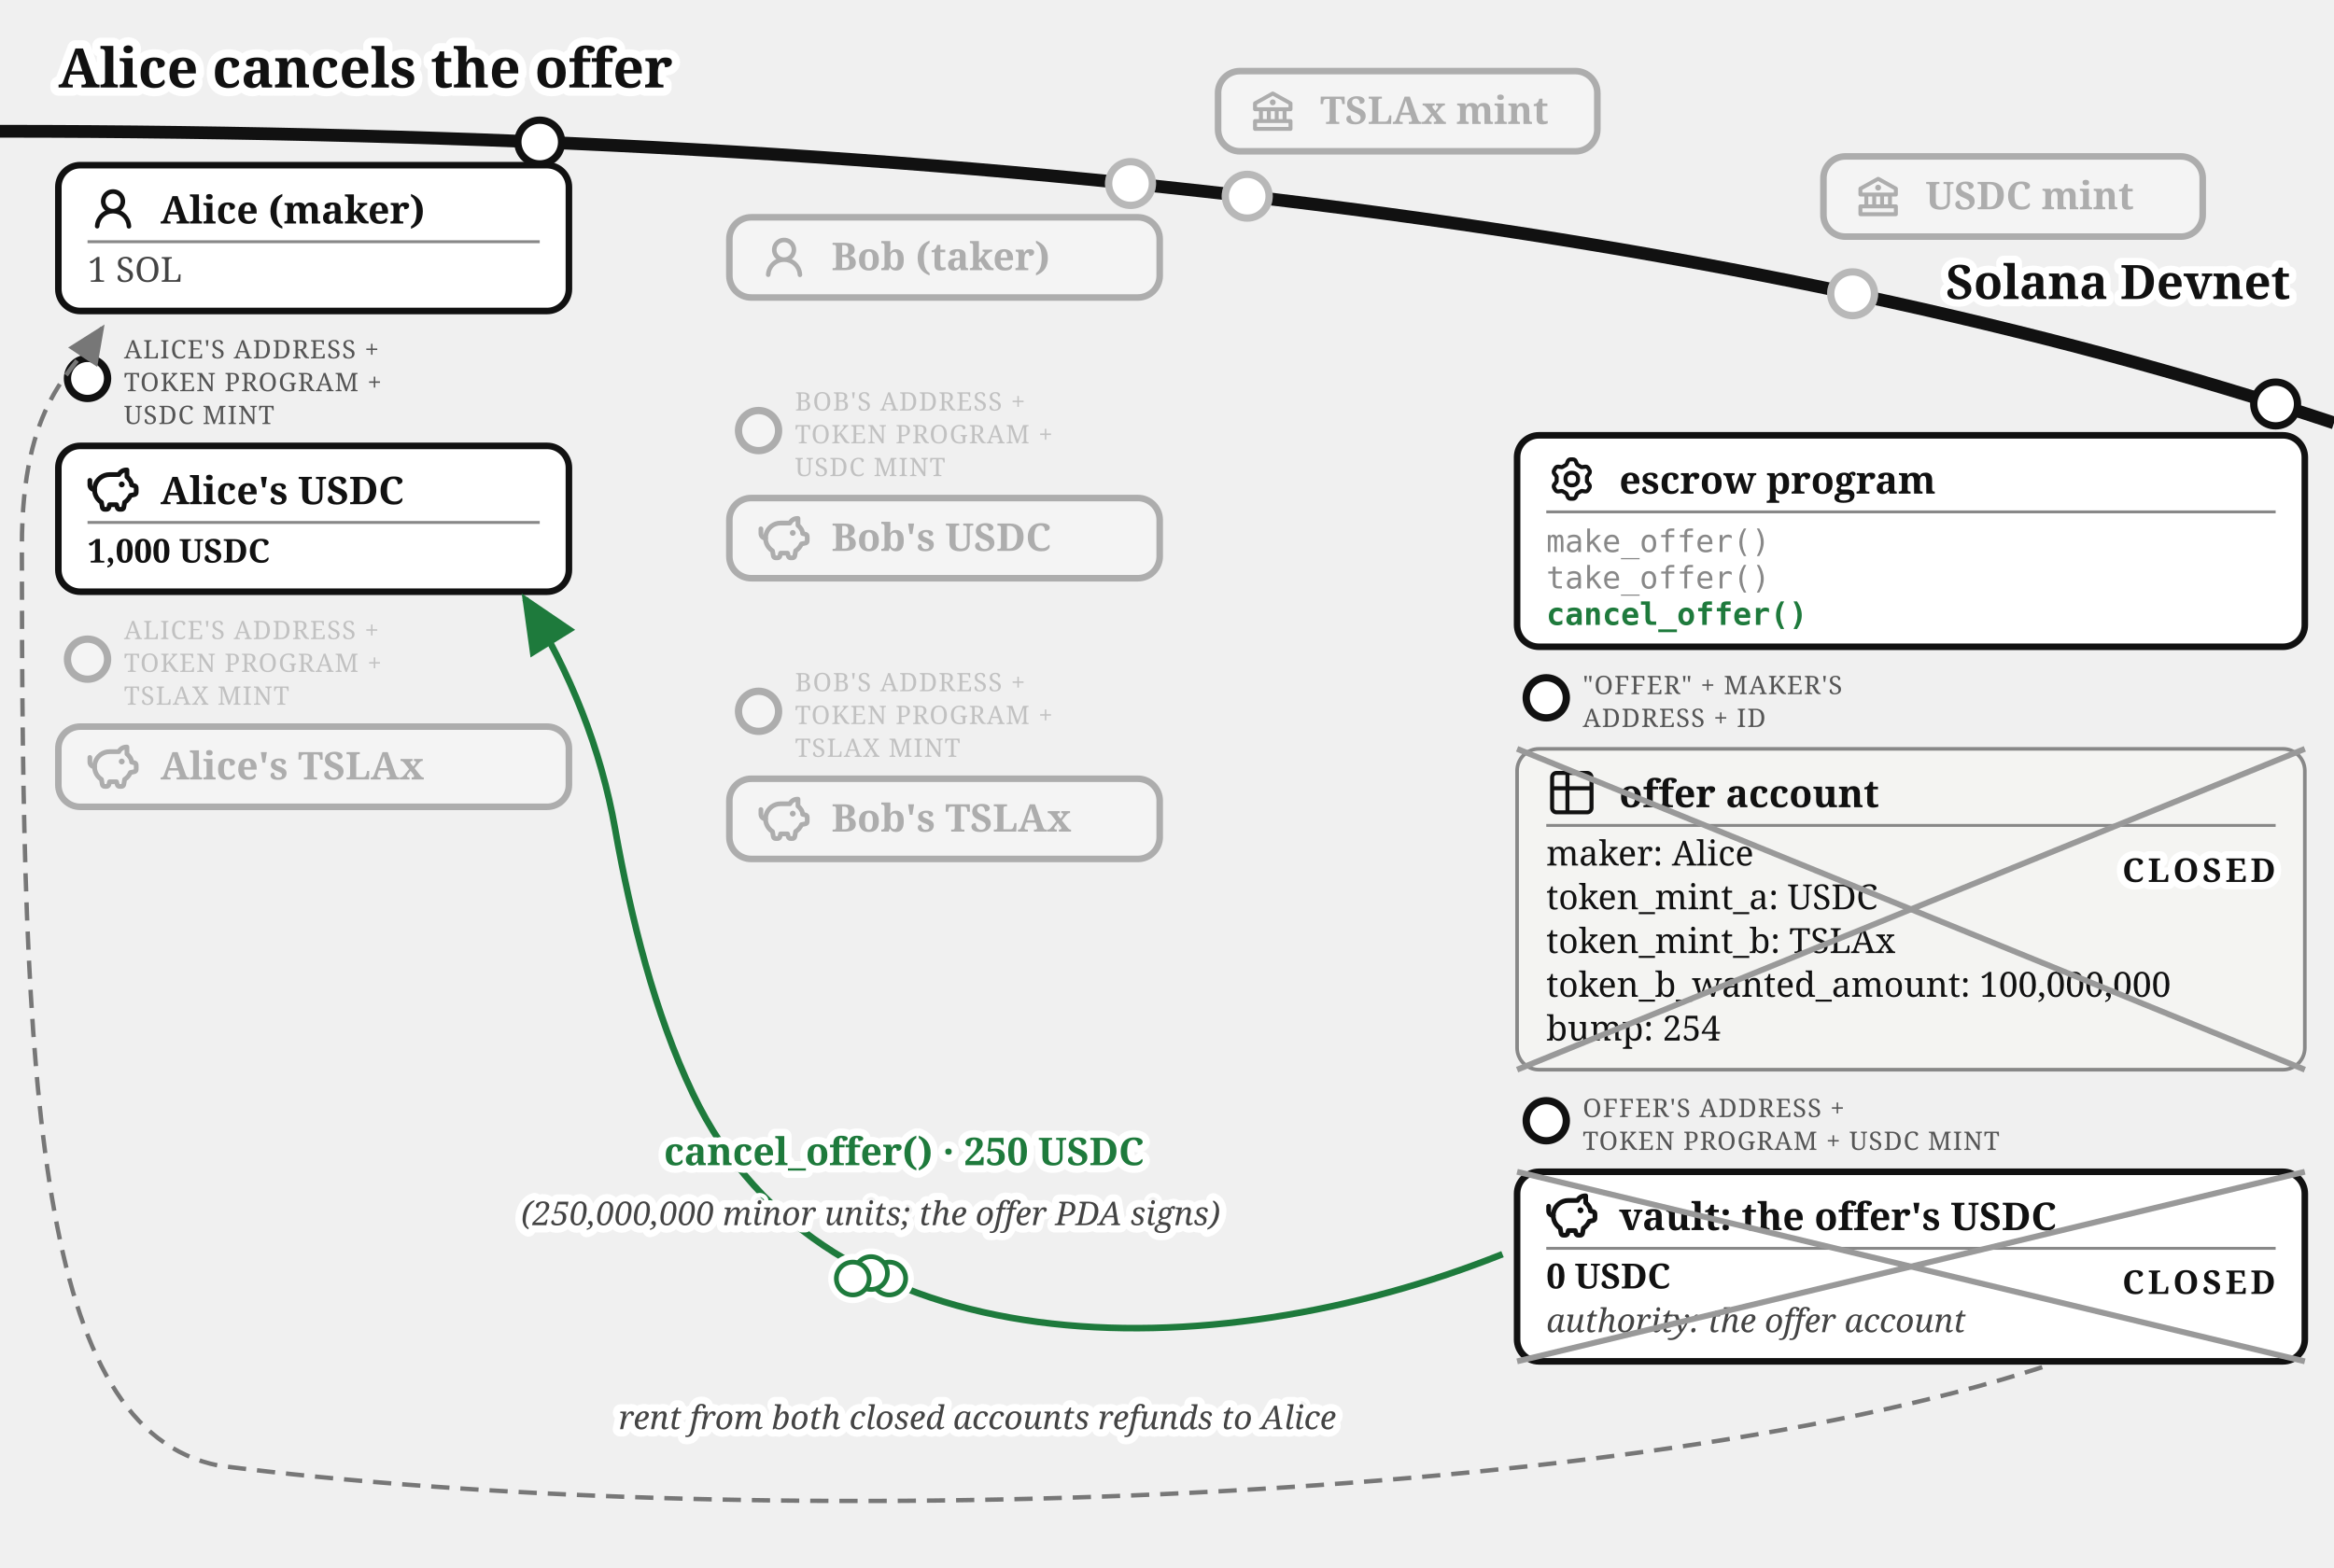
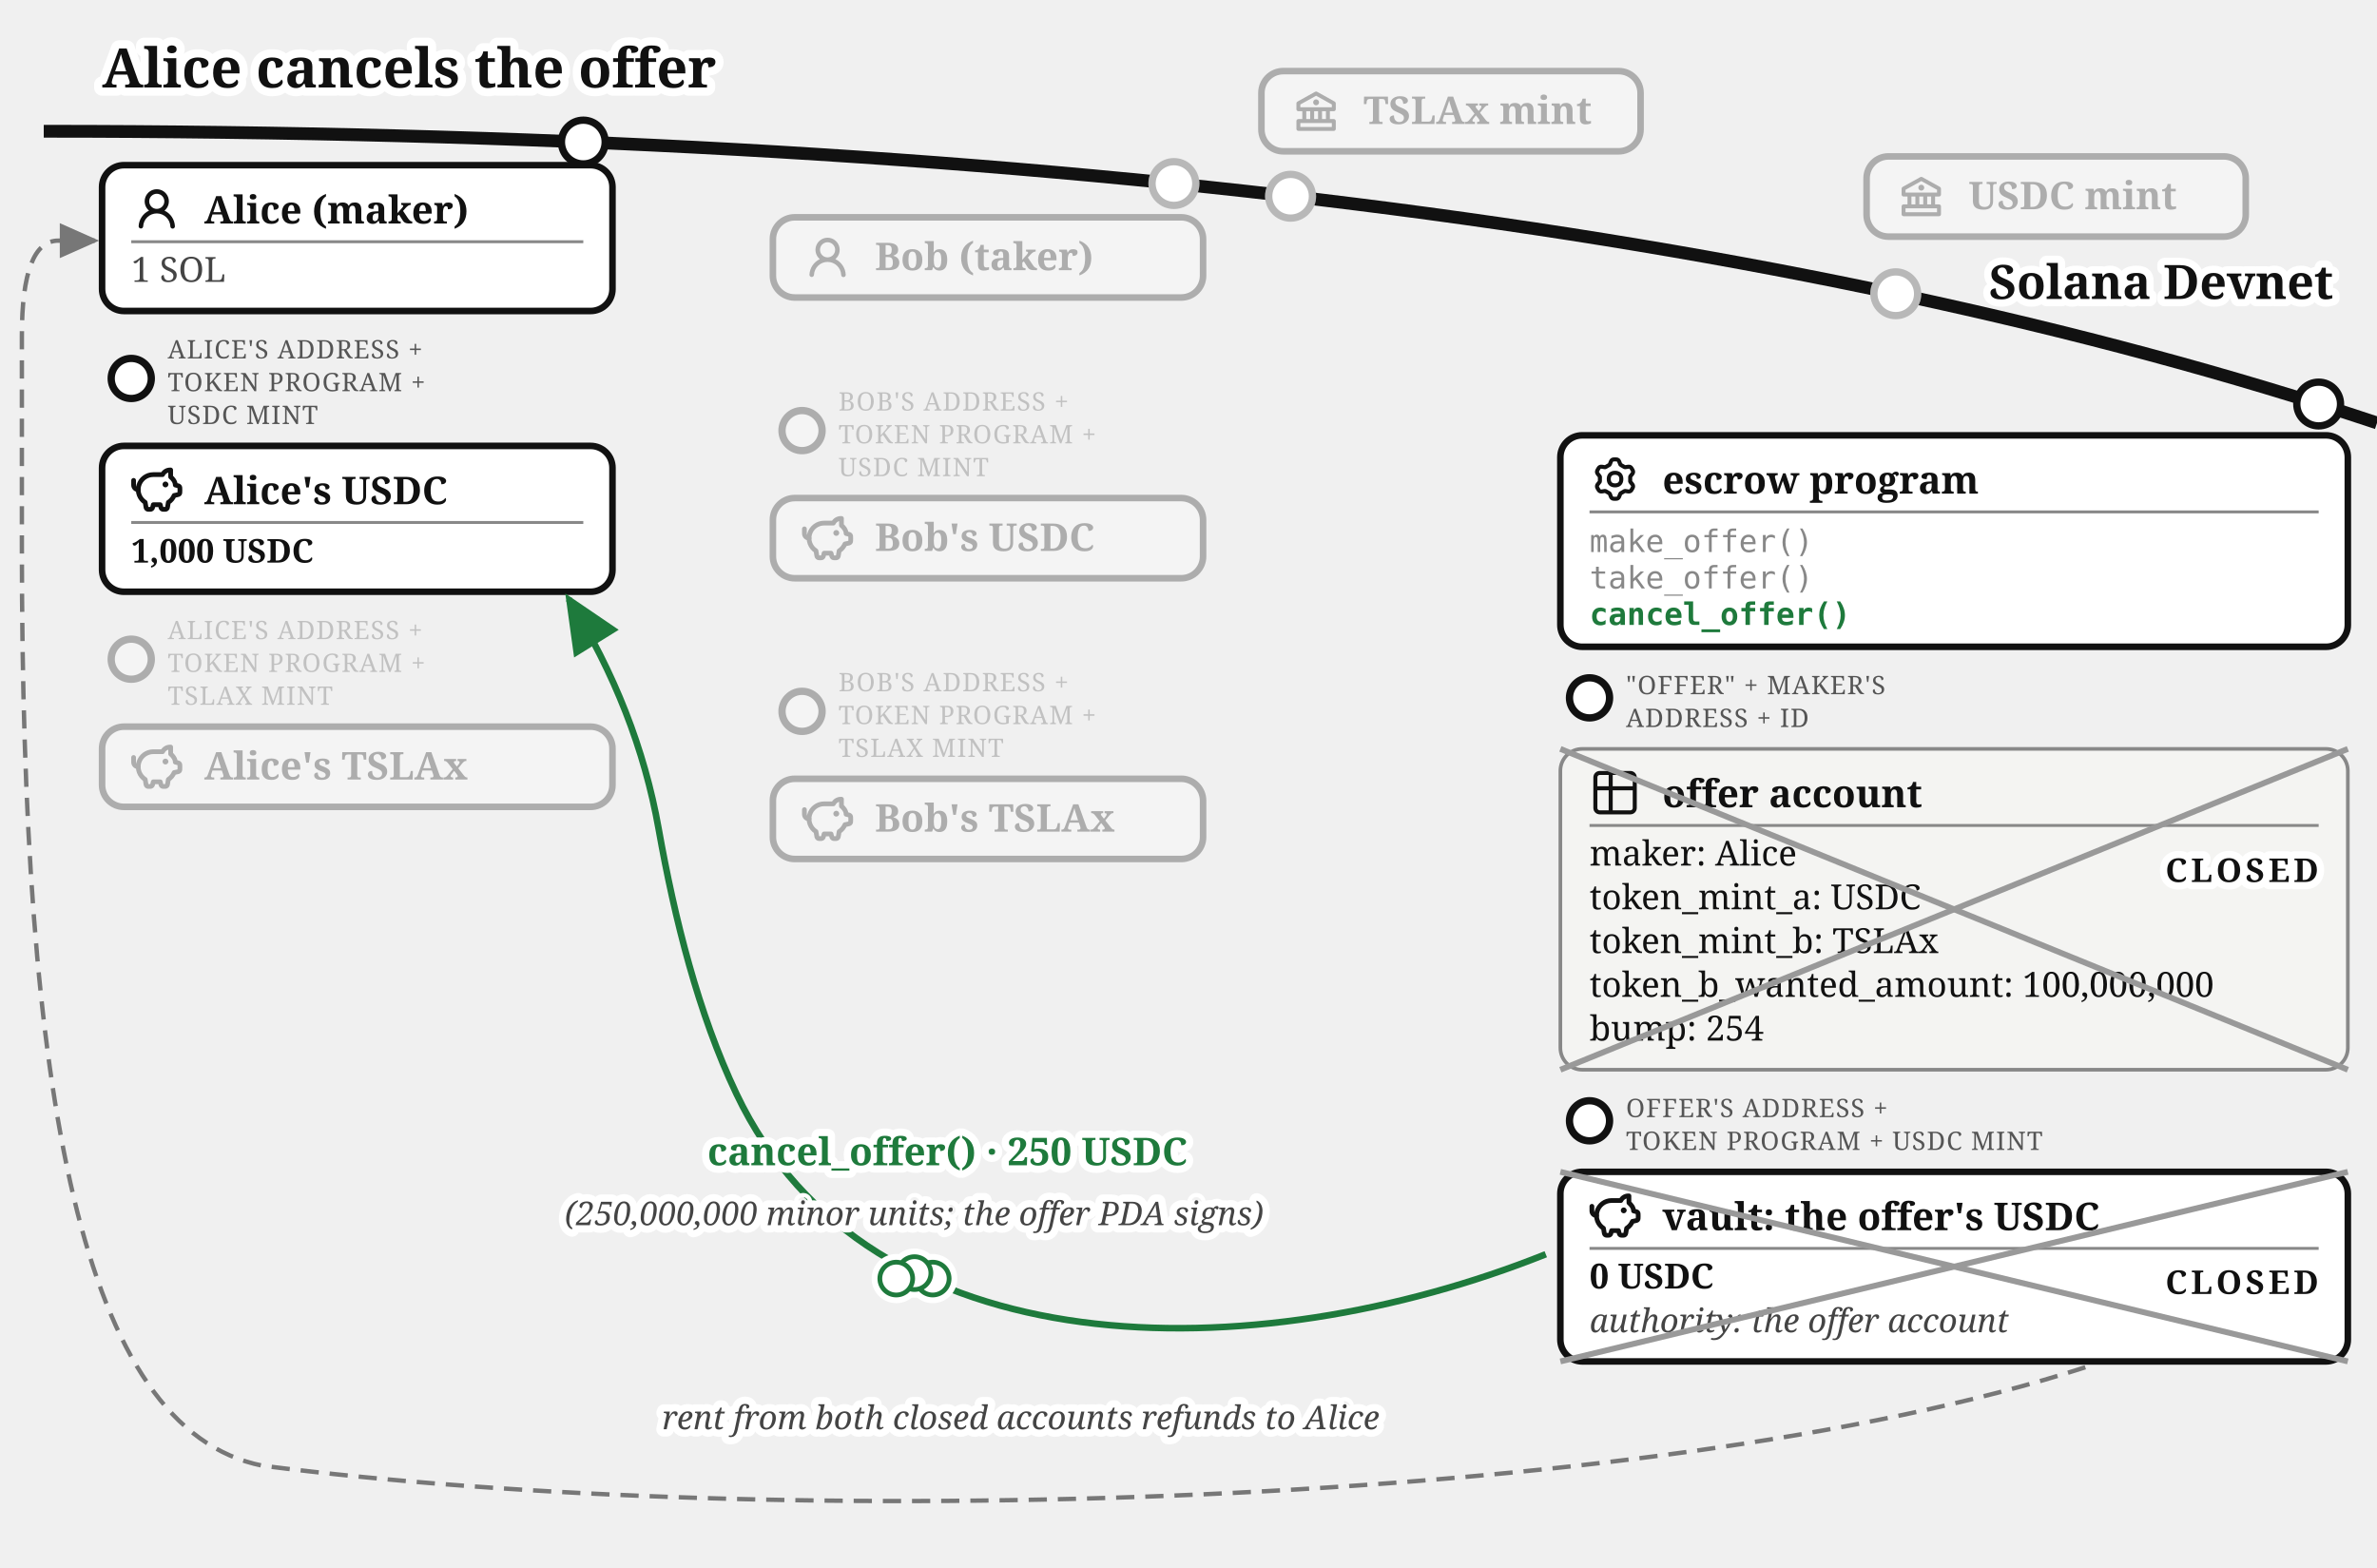
- <svg xmlns="http://www.w3.org/2000/svg" viewBox="0 0 640 430" font-family="Gelasio, Georgia, serif" fill="#111">
+ <svg xmlns="http://www.w3.org/2000/svg" viewBox="-12 0 652 430" font-family="Gelasio, Georgia, serif" fill="#111">
  <text stroke="#fff" stroke-width="4.5" paint-order="stroke" stroke-linejoin="round" x="16" y="24" font-size="15" font-weight="bold">Alice cancels the offer</text>
  <defs>
    <marker id="escrow-cancel-arr" markerWidth="9" markerHeight="8" refX="8" refY="4" orient="auto">
      <path d="M0,0 L9,4 L0,8 z" fill="#1e7a3c" />
    </marker>
    <marker id="escrow-cancel-arrg" markerWidth="9" markerHeight="8" refX="8" refY="4" orient="auto">
      <path d="M0,0 L9,4 L0,8 z" fill="#777" />
    </marker>
  </defs>
  <path d="M 0,36 Q 400,36 640,116" fill="none" stroke="#111" stroke-width="3.5" />
  <text stroke="#fff" stroke-width="4" paint-order="stroke" stroke-linejoin="round" x="628" y="82" font-size="13" font-weight="bold" text-anchor="end">Solana Devnet</text>
  <circle cx="342" cy="53.824" r="7" fill="#fff" />
  <g opacity="0.3">
    <circle cx="342" cy="53.824" r="6" fill="#fff" stroke="#111" stroke-width="2" />
    <rect x="334" y="19.5" width="104" height="22" rx="6" fill="#fff" stroke="#111" stroke-width="1.8" />
    <g transform="translate(342,23.5)">
      <g transform="translate(0.52,0.519) scale(0.54)" fill="#111">
        <path d="m21.49 7.13l-9-5a.99.99 0 0 0-.97 0l-9.01 5C2.19 7.31 2 7.64 2 8v3c0 .55.45 1 1 1h2v4H3c-.55 0-1 .45-1 1v4c0 .55.45 1 1 1h18c.55 0 1-.45 1-1v-4c0-.55-.45-1-1-1h-2v-4h2c.55 0 1-.45 1-1V8a1 1 0 0 0-.51-.87M7 12h2v4H7zm6 0v4h-2v-4zm7 6v2H4v-2zm-3-2h-2v-4h2zm3-6H4V8.59l8-4.44l8 4.44z" />
        <path d="M12 6a1.5 1.5 0 1 0 0 3a1.5 1.5 0 1 0 0-3" />
      </g>
    </g>
    <text x="362" y="34" font-size="10.5" font-weight="bold">TSLAx mint</text>
  </g>
  <circle cx="508" cy="80.57" r="7" fill="#fff" />
  <g opacity="0.3">
    <circle cx="508" cy="80.57" r="6" fill="#fff" stroke="#111" stroke-width="2" />
    <rect x="500" y="42.9" width="104" height="22" rx="6" fill="#fff" stroke="#111" stroke-width="1.8" />
    <g transform="translate(508,46.9)">
      <g transform="translate(0.52,0.519) scale(0.54)" fill="#111">
        <path d="m21.49 7.13l-9-5a.99.99 0 0 0-.97 0l-9.01 5C2.19 7.31 2 7.64 2 8v3c0 .55.45 1 1 1h2v4H3c-.55 0-1 .45-1 1v4c0 .55.45 1 1 1h18c.55 0 1-.45 1-1v-4c0-.55-.45-1-1-1h-2v-4h2c.55 0 1-.45 1-1V8a1 1 0 0 0-.51-.87M7 12h2v4H7zm6 0v4h-2v-4zm7 6v2H4v-2zm-3-2h-2v-4h2zm3-6H4V8.59l8-4.44l8 4.44z" />
        <path d="M12 6a1.5 1.5 0 1 0 0 3a1.5 1.5 0 1 0 0-3" />
      </g>
    </g>
    <text x="528" y="57.4" font-size="10.5" font-weight="bold">USDC mint</text>
  </g>
  <g>
    <circle cx="148" cy="38.96" r="6" fill="#fff" stroke="#111" stroke-width="2" />
    <rect x="16" y="45.3" width="140" height="40" rx="6" fill="#fff" stroke="#111" stroke-width="1.8" />
    <g transform="translate(24,50.3)">
      <g transform="translate(0.36,0.767) scale(0.8301)" fill="#111">
        <path d="M10.561 8.073a6 6 0 0 1 3.432 5.142a.75.75 0 1 1-1.498.07a4.5 4.5 0 0 0-8.99 0a.75.75 0 0 1-1.498-.07a6 6 0 0 1 3.431-5.142a3.999 3.999 0 1 1 5.123 0M10.5 5a2.5 2.5 0 1 0-5 0a2.5 2.5 0 0 0 5 0" />
      </g>
    </g>
    <text x="44" y="61.3" font-size="10.5" font-weight="bold">Alice (maker)</text>
    <line x1="24" y1="66.3" x2="148" y2="66.3" stroke="#888" stroke-width="0.8" />
    <text x="24" y="77.3" font-size="9.5" fill="#444">1 SOL</text>
  </g>
  <g>
    <circle cx="24" cy="103.8" r="5.5" fill="#fff" stroke="#111" stroke-width="2" />
    <text x="34" y="98.3" font-size="7" letter-spacing="0.3" fill="#555">ALICE'S ADDRESS +</text>
    <text x="34" y="107.3" font-size="7" letter-spacing="0.3" fill="#555">TOKEN PROGRAM +</text>
    <text x="34" y="116.3" font-size="7" letter-spacing="0.3" fill="#555">USDC MINT</text>
    <rect x="16" y="122.3" width="140" height="40" rx="6" fill="#fff" stroke="#111" stroke-width="1.8" />
    <g transform="translate(24,127.3)">
      <g transform="translate(-0.624,-0.624) scale(0.6353)" fill="none" stroke="#111" stroke-linecap="round" stroke-linejoin="round" stroke-width="2.047">
        <path d="M14.5 5.5h-4A6.5 6.5 0 0 0 7 17.478l.288 1.738c.07.423.105.635.202.798a1 1 0 0 0 .49.416c.178.07.392.07.822.07c.397 0 .596 0 .764-.062a1 1 0 0 0 .479-.374c.1-.148.15-.34.246-.727l.209-.837h3l.21.837c.096.386.144.58.245.727a1 1 0 0 0 .479.374c.168.062.367.062.764.062c.43 0 .644 0 .821-.07a1 1 0 0 0 .49-.416c.098-.163.133-.375.203-.798L17 17.478a6.5 6.5 0 0 0 2.502-2.978l.89-.178c.77-.154 1.155-.231 1.381-.508c.227-.276.227-.669.227-1.453v-.3c0-.75 0-1.124-.212-1.396c-.212-.27-.575-.362-1.303-.544L20 10c0-1.5-1.167-2.833-2-3.5v-3h-.264c-1.37 0-2.623.774-3.236 2" />
        <path d="M15.875 9.75h-.125m.25 0a.25.25 0 1 1-.5 0a.25.25 0 0 1 .5 0M2 8v2a2 2 0 0 0 2 2" />
      </g>
    </g>
    <text x="44" y="138.3" font-size="10.5" font-weight="bold">Alice's USDC</text>
    <line x1="24" y1="143.3" x2="148" y2="143.3" stroke="#888" stroke-width="0.8" />
    <text x="24" y="154.3" font-size="9" font-weight="bold">1,000 USDC</text>
  </g>
  <g opacity="0.3">
    <circle cx="24" cy="180.8" r="5.5" fill="#fff" stroke="#111" stroke-width="2" />
    <text x="34" y="175.3" font-size="7" letter-spacing="0.3" fill="#555">ALICE'S ADDRESS +</text>
    <text x="34" y="184.3" font-size="7" letter-spacing="0.3" fill="#555">TOKEN PROGRAM +</text>
    <text x="34" y="193.3" font-size="7" letter-spacing="0.3" fill="#555">TSLAX MINT</text>
    <rect x="16" y="199.3" width="140" height="22" rx="6" fill="#fff" stroke="#111" stroke-width="1.8" />
    <g transform="translate(24,203.3)">
      <g transform="translate(-0.624,-0.624) scale(0.6353)" fill="none" stroke="#111" stroke-linecap="round" stroke-linejoin="round" stroke-width="2.047">
        <path d="M14.5 5.5h-4A6.5 6.5 0 0 0 7 17.478l.288 1.738c.07.423.105.635.202.798a1 1 0 0 0 .49.416c.178.07.392.07.822.07c.397 0 .596 0 .764-.062a1 1 0 0 0 .479-.374c.1-.148.15-.34.246-.727l.209-.837h3l.21.837c.096.386.144.58.245.727a1 1 0 0 0 .479.374c.168.062.367.062.764.062c.43 0 .644 0 .821-.07a1 1 0 0 0 .49-.416c.098-.163.133-.375.203-.798L17 17.478a6.5 6.5 0 0 0 2.502-2.978l.89-.178c.77-.154 1.155-.231 1.381-.508c.227-.276.227-.669.227-1.453v-.3c0-.75 0-1.124-.212-1.396c-.212-.27-.575-.362-1.303-.544L20 10c0-1.5-1.167-2.833-2-3.5v-3h-.264c-1.37 0-2.623.774-3.236 2" />
        <path d="M15.875 9.75h-.125m.25 0a.25.25 0 1 1-.5 0a.25.25 0 0 1 .5 0M2 8v2a2 2 0 0 0 2 2" />
      </g>
    </g>
    <text x="44" y="213.8" font-size="10.5" font-weight="bold">Alice's TSLAx</text>
  </g>
  <circle cx="310" cy="50.34" r="7" fill="#fff" />
  <g opacity="0.3">
    <circle cx="310" cy="50.34" r="6" fill="#fff" stroke="#111" stroke-width="2" />
    <rect x="200" y="59.6" width="118" height="22" rx="6" fill="#fff" stroke="#111" stroke-width="1.8" />
    <g transform="translate(208,63.6)">
      <g transform="translate(0.36,0.767) scale(0.8301)" fill="#111">
        <path d="M10.561 8.073a6 6 0 0 1 3.432 5.142a.75.75 0 1 1-1.498.07a4.5 4.5 0 0 0-8.99 0a.75.75 0 0 1-1.498-.07a6 6 0 0 1 3.431-5.142a3.999 3.999 0 1 1 5.123 0M10.5 5a2.5 2.5 0 1 0-5 0a2.5 2.5 0 0 0 5 0" />
      </g>
    </g>
    <text x="228" y="74.1" font-size="10.5" font-weight="bold">Bob (taker)</text>
  </g>
  <g opacity="0.3">
    <circle cx="208" cy="118.1" r="5.5" fill="#fff" stroke="#111" stroke-width="2" />
    <text x="218" y="112.6" font-size="7" letter-spacing="0.3" fill="#555">BOB'S ADDRESS +</text>
    <text x="218" y="121.6" font-size="7" letter-spacing="0.3" fill="#555">TOKEN PROGRAM +</text>
    <text x="218" y="130.6" font-size="7" letter-spacing="0.3" fill="#555">USDC MINT</text>
    <rect x="200" y="136.6" width="118" height="22" rx="6" fill="#fff" stroke="#111" stroke-width="1.8" />
    <g transform="translate(208,140.6)">
      <g transform="translate(-0.624,-0.624) scale(0.6353)" fill="none" stroke="#111" stroke-linecap="round" stroke-linejoin="round" stroke-width="2.047">
        <path d="M14.5 5.5h-4A6.5 6.5 0 0 0 7 17.478l.288 1.738c.07.423.105.635.202.798a1 1 0 0 0 .49.416c.178.07.392.07.822.07c.397 0 .596 0 .764-.062a1 1 0 0 0 .479-.374c.1-.148.15-.34.246-.727l.209-.837h3l.21.837c.096.386.144.58.245.727a1 1 0 0 0 .479.374c.168.062.367.062.764.062c.43 0 .644 0 .821-.07a1 1 0 0 0 .49-.416c.098-.163.133-.375.203-.798L17 17.478a6.5 6.5 0 0 0 2.502-2.978l.89-.178c.77-.154 1.155-.231 1.381-.508c.227-.276.227-.669.227-1.453v-.3c0-.75 0-1.124-.212-1.396c-.212-.27-.575-.362-1.303-.544L20 10c0-1.5-1.167-2.833-2-3.5v-3h-.264c-1.37 0-2.623.774-3.236 2" />
        <path d="M15.875 9.75h-.125m.25 0a.25.25 0 1 1-.5 0a.25.25 0 0 1 .5 0M2 8v2a2 2 0 0 0 2 2" />
      </g>
    </g>
    <text x="228" y="151.1" font-size="10.5" font-weight="bold">Bob's USDC</text>
  </g>
  <g opacity="0.3">
    <circle cx="208" cy="195.1" r="5.5" fill="#fff" stroke="#111" stroke-width="2" />
    <text x="218" y="189.6" font-size="7" letter-spacing="0.3" fill="#555">BOB'S ADDRESS +</text>
    <text x="218" y="198.6" font-size="7" letter-spacing="0.3" fill="#555">TOKEN PROGRAM +</text>
    <text x="218" y="207.6" font-size="7" letter-spacing="0.3" fill="#555">TSLAX MINT</text>
    <rect x="200" y="213.6" width="118" height="22" rx="6" fill="#fff" stroke="#111" stroke-width="1.8" />
    <g transform="translate(208,217.6)">
      <g transform="translate(-0.624,-0.624) scale(0.6353)" fill="none" stroke="#111" stroke-linecap="round" stroke-linejoin="round" stroke-width="2.047">
        <path d="M14.5 5.5h-4A6.5 6.5 0 0 0 7 17.478l.288 1.738c.07.423.105.635.202.798a1 1 0 0 0 .49.416c.178.07.392.07.822.07c.397 0 .596 0 .764-.062a1 1 0 0 0 .479-.374c.1-.148.15-.34.246-.727l.209-.837h3l.21.837c.096.386.144.58.245.727a1 1 0 0 0 .479.374c.168.062.367.062.764.062c.43 0 .644 0 .821-.07a1 1 0 0 0 .49-.416c.098-.163.133-.375.203-.798L17 17.478a6.5 6.5 0 0 0 2.502-2.978l.89-.178c.77-.154 1.155-.231 1.381-.508c.227-.276.227-.669.227-1.453v-.3c0-.75 0-1.124-.212-1.396c-.212-.27-.575-.362-1.303-.544L20 10c0-1.5-1.167-2.833-2-3.5v-3h-.264c-1.37 0-2.623.774-3.236 2" />
        <path d="M15.875 9.75h-.125m.25 0a.25.25 0 1 1-.5 0a.25.25 0 0 1 .5 0M2 8v2a2 2 0 0 0 2 2" />
      </g>
    </g>
    <text x="228" y="228.1" font-size="10.5" font-weight="bold">Bob's TSLAx</text>
  </g>
  <g>
    <circle cx="624" cy="110.81" r="6" fill="#fff" stroke="#111" stroke-width="2" />
    <rect x="416" y="119.4" width="216" height="58" rx="6" fill="#fff" stroke="#111" stroke-width="1.8" />
    <g transform="translate(424,124.4)">
      <g transform="translate(0.951,0.952) scale(0.864)" fill="none" stroke="#111" stroke-linecap="round" stroke-linejoin="round" stroke-width="1.28">
        <path d="M11.808 7.727c0 .05.017.1.048.14l.667.84a.96.96 0 0 1 .082 1.08l-.392.676a.96.96 0 0 1-.975.47l-1.063-.16a.23.23 0 0 0-.145.027l-1.26.727a.23.23 0 0 0-.096.112l-.392 1a.96.96 0 0 1-.893.611h-.782a.96.96 0 0 1-.893-.61l-.392-1a.23.23 0 0 0-.096-.113L3.967 10.8a.23.23 0 0 0-.145-.028l-1.063.162a.96.96 0 0 1-.976-.47l-.39-.677a.96.96 0 0 1 .08-1.08l.67-.84a.22.22 0 0 0 .05-.14V6.273c0-.05-.018-.1-.05-.14l-.67-.84a.96.96 0 0 1-.08-1.08l.39-.676a.96.96 0 0 1 .976-.47l1.06.16a.23.23 0 0 0 .145-.027l1.262-.73a.23.23 0 0 0 .096-.113l.394-.996A.96.96 0 0 1 6.61.75h.784a.96.96 0 0 1 .893.61l.392.997q.028.075.096.116l1.26.727a.23.23 0 0 0 .145.028l1.062-.162a.96.96 0 0 1 .976.47l.391.677a.96.96 0 0 1-.081 1.08l-.67.84a.22.22 0 0 0-.049.14v1.454Z" />
        <path d="M7 8.996c1.277 0 1.996-.719 1.996-1.996S8.277 5.004 7 5.004S5.004 5.723 5.004 7S5.723 8.996 7 8.996" />
      </g>
    </g>
    <text x="444" y="135.4" font-size="10.5" font-weight="bold">escrow program</text>
    <line x1="424" y1="140.4" x2="624" y2="140.4" stroke="#888" stroke-width="0.8" />
    <text x="424" y="151.4" font-size="8.5" font-family="'DejaVu Sans Mono', Menlo, monospace" fill="#888">make_offer()</text>
    <text x="424" y="161.4" font-size="8.5" font-family="'DejaVu Sans Mono', Menlo, monospace" fill="#888">take_offer()</text>
    <text x="424" y="171.4" font-size="8.5" font-family="'DejaVu Sans Mono', Menlo, monospace" font-weight="bold" fill="#1e7a3c">cancel_offer()</text>
  </g>
  <g>
    <circle cx="424" cy="191.4" r="5.5" fill="#fff" stroke="#111" stroke-width="2" />
    <text x="434" y="190.4" font-size="7" letter-spacing="0.3" fill="#555">"OFFER" + MAKER'S</text>
    <text x="434" y="199.4" font-size="7" letter-spacing="0.3" fill="#555">ADDRESS + ID</text>
    <rect x="416" y="205.4" width="216" height="88" rx="6" fill="#f4f4f2" stroke="#888" />
    <g transform="translate(424,210.4)">
      <g transform="translate(-0.195,-0.195) scale(0.6)" fill="none" stroke="#111" stroke-linecap="round" stroke-linejoin="round" stroke-width="1.843">
        <path d="M3 5a2 2 0 0 1 2-2h14a2 2 0 0 1 2 2v14a2 2 0 0 1-2 2H5a2 2 0 0 1-2-2zm0 5h18M10 3v18" />
      </g>
    </g>
    <text x="444" y="221.4" font-size="10.5" font-weight="bold">offer account</text>
    <line x1="424" y1="226.4" x2="624" y2="226.4" stroke="#888" stroke-width="0.8" />
    <text x="424" y="237.4" font-size="9.5">maker: Alice</text>
    <text x="424" y="249.4" font-size="9.5">token_mint_a: USDC</text>
    <text x="424" y="261.4" font-size="9.5">token_mint_b: TSLAx</text>
    <text x="424" y="273.4" font-size="9.5">token_b_wanted_amount: 100,000,000</text>
    <text x="424" y="285.4" font-size="9.5">bump: 254</text>
    <text stroke="#fff" stroke-width="4" paint-order="stroke" stroke-linejoin="round" x="624" y="241.9" font-size="9" font-weight="bold" letter-spacing="1" fill="#111" text-anchor="end">CLOSED</text>
    <line x1="416" y1="205.4" x2="632" y2="293.4" stroke="#999" stroke-width="1.6" />
    <line x1="632" y1="205.4" x2="416" y2="293.4" stroke="#999" stroke-width="1.6" />
  </g>
  <g>
    <circle cx="424" cy="307.4" r="5.5" fill="#fff" stroke="#111" stroke-width="2" />
    <text x="434" y="306.4" font-size="7" letter-spacing="0.3" fill="#555">OFFER'S ADDRESS +</text>
    <text x="434" y="315.4" font-size="7" letter-spacing="0.3" fill="#555">TOKEN PROGRAM + USDC MINT</text>
    <rect x="416" y="321.4" width="216" height="52" rx="6" fill="#fff" stroke="#111" stroke-width="1.8" />
    <g transform="translate(424,326.4)">
      <g transform="translate(-0.624,-0.624) scale(0.6353)" fill="none" stroke="#111" stroke-linecap="round" stroke-linejoin="round" stroke-width="2.047">
        <path d="M14.5 5.5h-4A6.5 6.5 0 0 0 7 17.478l.288 1.738c.07.423.105.635.202.798a1 1 0 0 0 .49.416c.178.07.392.07.822.07c.397 0 .596 0 .764-.062a1 1 0 0 0 .479-.374c.1-.148.15-.34.246-.727l.209-.837h3l.21.837c.096.386.144.58.245.727a1 1 0 0 0 .479.374c.168.062.367.062.764.062c.43 0 .644 0 .821-.07a1 1 0 0 0 .49-.416c.098-.163.133-.375.203-.798L17 17.478a6.5 6.5 0 0 0 2.502-2.978l.89-.178c.77-.154 1.155-.231 1.381-.508c.227-.276.227-.669.227-1.453v-.3c0-.75 0-1.124-.212-1.396c-.212-.27-.575-.362-1.303-.544L20 10c0-1.5-1.167-2.833-2-3.5v-3h-.264c-1.37 0-2.623.774-3.236 2" />
        <path d="M15.875 9.75h-.125m.25 0a.25.25 0 1 1-.5 0a.25.25 0 0 1 .5 0M2 8v2a2 2 0 0 0 2 2" />
      </g>
    </g>
    <text x="444" y="337.4" font-size="10.5" font-weight="bold">vault: the offer's USDC</text>
    <line x1="424" y1="342.4" x2="624" y2="342.4" stroke="#888" stroke-width="0.8" />
    <text x="424" y="353.4" font-size="9.5" font-weight="bold">0 USDC</text>
    <text x="424" y="365.4" font-size="9" font-style="italic" fill="#444">authority: the offer account</text>
    <text stroke="#fff" stroke-width="4" paint-order="stroke" stroke-linejoin="round" x="624" y="354.9" font-size="9" font-weight="bold" letter-spacing="1" fill="#111" text-anchor="end">CLOSED</text>
    <line x1="416" y1="321.4" x2="632" y2="373.4" stroke="#999" stroke-width="1.6" />
    <line x1="632" y1="321.4" x2="416" y2="373.4" stroke="#999" stroke-width="1.6" />
  </g>
  <path d="M 412,344 C 332,376 226.25,376.23 190,300 C 179.52,277.96 173.05,251.98 168.66,227.33 C 164.79,205.55 156.56,184.54 144,164.3" fill="none" stroke="#1e7a3c" stroke-width="1.8" marker-end="url(#escrow-cancel-arr)" />
  <text stroke="#fff" stroke-width="4" paint-order="stroke" stroke-linejoin="round" x="182.06" y="319.59" font-size="10.5" font-weight="bold" fill="#1e7a3c">cancel_offer() · 250 USDC</text>
  <text stroke="#fff" stroke-width="4" paint-order="stroke" stroke-linejoin="round" x="238.74" y="336.04" font-size="9" font-style="italic" fill="#444" text-anchor="middle">(250,000,000 minor units; the offer PDA signs)</text>
-   <path d="M 560,375 C 440,414 200,420 60,402 C 10,392 6,300 6,150 C 6,110 20,102 28,90" fill="none" stroke="#777" stroke-width="1.2" stroke-dasharray="5 3" marker-end="url(#escrow-cancel-arrg)" />
+   <path d="M 560,375 C 440,414 200,420 60,402 C 10,392 -6,300 -6,150 L -6,92 Q -6,66 4,66 L 14,66" fill="none" stroke="#777" stroke-width="1.2" stroke-dasharray="5 3" marker-end="url(#escrow-cancel-arrg)" />
  <text stroke="#fff" stroke-width="4" paint-order="stroke" stroke-linejoin="round" x="268" y="392" font-size="9" font-style="italic" fill="#444" text-anchor="middle">rent from both closed accounts refunds to Alice</text>
  <g class="coin" transform="translate(238.84,349.18)" fill="#fff">
    <g stroke="#fff" stroke-width="4.5">
      <circle cx="5" cy="1.5" r="4.5" />
      <circle cx="0" cy="0" r="4.5" />
      <circle cx="-5" cy="1.5" r="4.5" />
    </g>
    <g stroke="#1e7a3c" stroke-width="1.3">
      <circle cx="5" cy="1.5" r="4.5" />
      <circle cx="0" cy="0" r="4.5" />
      <circle cx="-5" cy="1.5" r="4.5" />
    </g>
  </g>
</svg>
